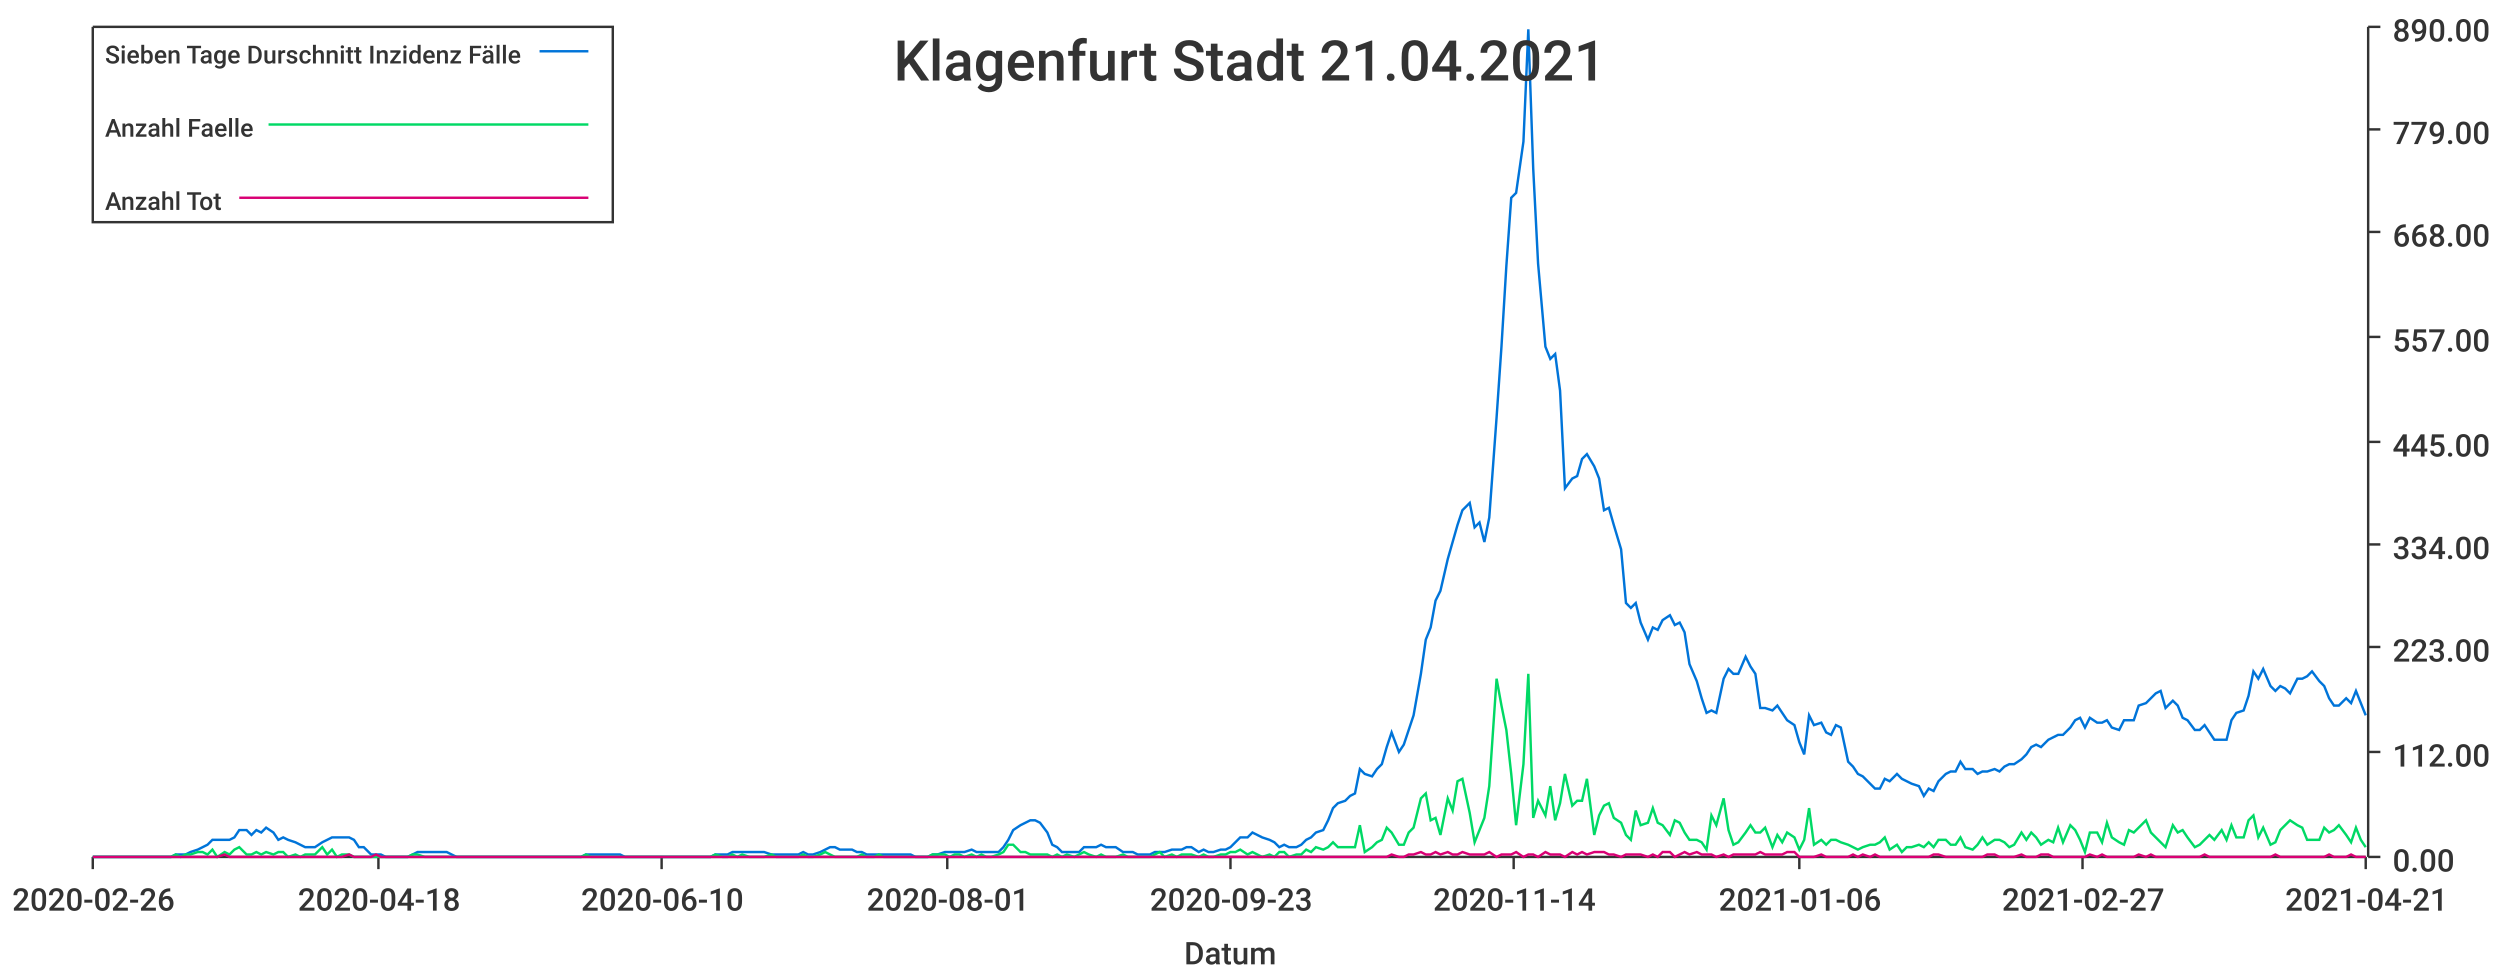
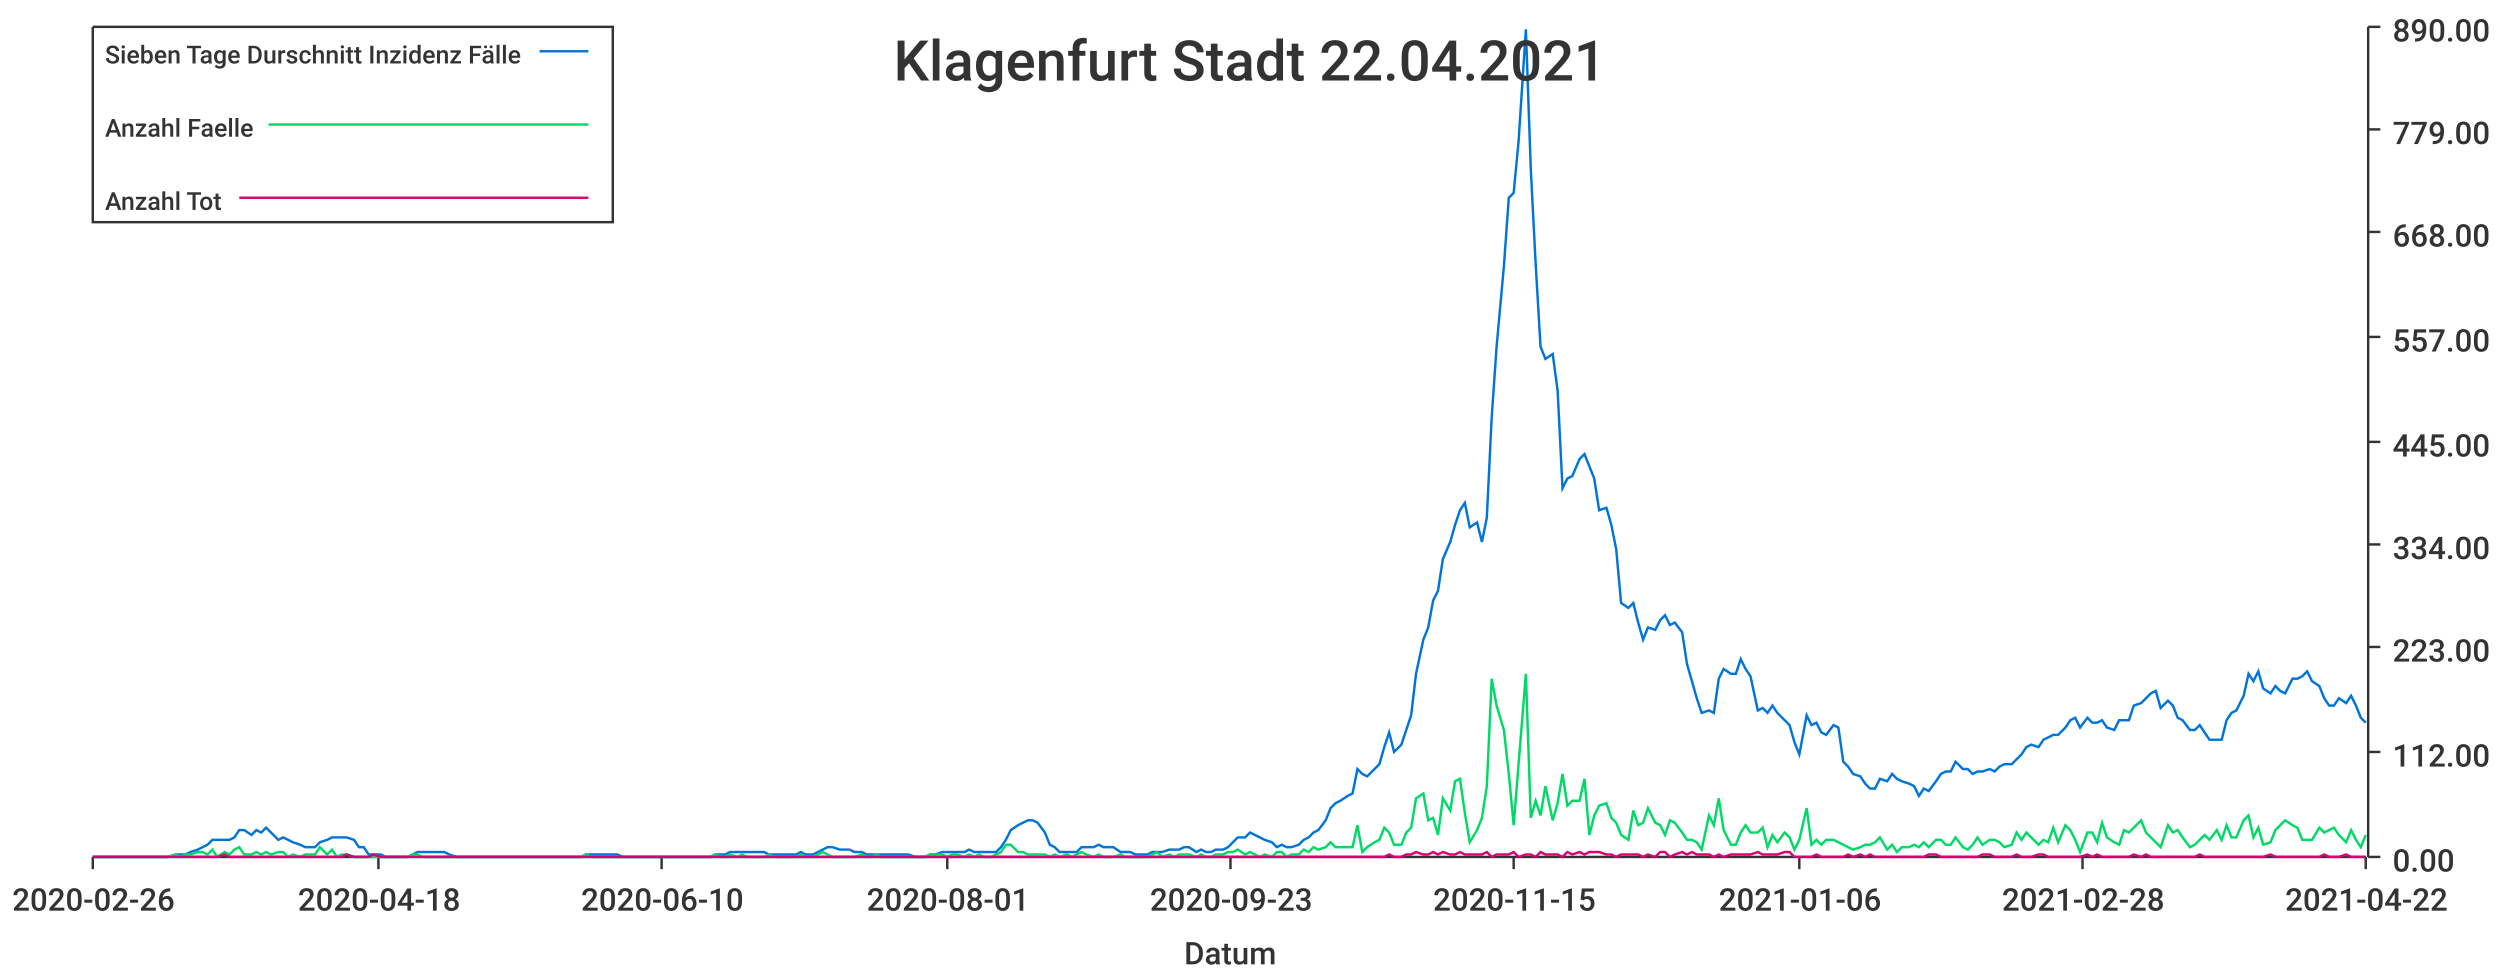
<svg xmlns="http://www.w3.org/2000/svg" width="1024" height="400">\n<path d="M 0 0 L 1024 0 L 1024 400 L 0 400 L 0 0" style="stroke-width:0;stroke:rgba(255,255,255,1.0);fill:rgba(255,255,255,1.0)" />
  <path d="M 38 11 L 969 11 L 969 351 L 38 351 L 38 11" style="stroke-width:0;stroke:rgba(255,255,255,1.0);fill:rgba(255,255,255,1.0)" />
  <path d="M 38 351 L 969 351" style="stroke-width:1;stroke:rgba(51,51,51,1.0);fill:none" />
  <path d="M 38 351 L 38 356" style="stroke-width:1;stroke:rgba(51,51,51,1.0);fill:none" />
  <text x="5" y="373" style="stroke-width:0;stroke:none;fill:rgba(51,51,51,1.0);font-size:12.8px;font-family:'Roboto Medium',sans-serif">2020-02-26</text>
  <path d="M 155 351 L 155 356" style="stroke-width:1;stroke:rgba(51,51,51,1.0);fill:none" />
  <text x="122" y="373" style="stroke-width:0;stroke:none;fill:rgba(51,51,51,1.0);font-size:12.8px;font-family:'Roboto Medium',sans-serif">2020-04-18</text>
  <path d="M 271 351 L 271 356" style="stroke-width:1;stroke:rgba(51,51,51,1.0);fill:none" />
  <text x="238" y="373" style="stroke-width:0;stroke:none;fill:rgba(51,51,51,1.0);font-size:12.8px;font-family:'Roboto Medium',sans-serif">2020-06-10</text>
  <path d="M 388 351 L 388 356" style="stroke-width:1;stroke:rgba(51,51,51,1.0);fill:none" />
  <text x="355" y="373" style="stroke-width:0;stroke:none;fill:rgba(51,51,51,1.0);font-size:12.8px;font-family:'Roboto Medium',sans-serif">2020-08-01</text>
  <path d="M 504 351 L 504 356" style="stroke-width:1;stroke:rgba(51,51,51,1.0);fill:none" />
  <text x="471" y="373" style="stroke-width:0;stroke:none;fill:rgba(51,51,51,1.0);font-size:12.8px;font-family:'Roboto Medium',sans-serif">2020-09-23</text>
  <path d="M 620 351 L 620 356" style="stroke-width:1;stroke:rgba(51,51,51,1.0);fill:none" />
-   <text x="587" y="373" style="stroke-width:0;stroke:none;fill:rgba(51,51,51,1.0);font-size:12.8px;font-family:'Roboto Medium',sans-serif">2020-11-14</text>
+   <text x="587" y="373" style="stroke-width:0;stroke:none;fill:rgba(51,51,51,1.0);font-size:12.8px;font-family:'Roboto Medium',sans-serif">2020-11-15</text>
  <path d="M 737 351 L 737 356" style="stroke-width:1;stroke:rgba(51,51,51,1.0);fill:none" />
  <text x="704" y="373" style="stroke-width:0;stroke:none;fill:rgba(51,51,51,1.0);font-size:12.8px;font-family:'Roboto Medium',sans-serif">2021-01-06</text>
  <path d="M 853 351 L 853 356" style="stroke-width:1;stroke:rgba(51,51,51,1.0);fill:none" />
-   <text x="820" y="373" style="stroke-width:0;stroke:none;fill:rgba(51,51,51,1.0);font-size:12.8px;font-family:'Roboto Medium',sans-serif">2021-02-27</text>
+   <text x="820" y="373" style="stroke-width:0;stroke:none;fill:rgba(51,51,51,1.0);font-size:12.8px;font-family:'Roboto Medium',sans-serif">2021-02-28</text>
  <path d="M 969 351 L 969 356" style="stroke-width:1;stroke:rgba(51,51,51,1.0);fill:none" />
-   <text x="936" y="373" style="stroke-width:0;stroke:none;fill:rgba(51,51,51,1.0);font-size:12.8px;font-family:'Roboto Medium',sans-serif">2021-04-21</text>
+   <text x="936" y="373" style="stroke-width:0;stroke:none;fill:rgba(51,51,51,1.0);font-size:12.8px;font-family:'Roboto Medium',sans-serif">2021-04-22</text>
  <text x="485" y="395" style="stroke-width:0;stroke:none;fill:rgba(51,51,51,1.0);font-size:12.8px;font-family:'Roboto Medium',sans-serif">Datum</text>
  <path d="M 970 351 L 970 11" style="stroke-width:1;stroke:rgba(51,51,51,1.0);fill:none" />
  <path d="M 970 351 L 975 351" style="stroke-width:1;stroke:rgba(51,51,51,1.0);fill:none" />
  <text x="980" y="357" style="stroke-width:0;stroke:none;fill:rgba(51,51,51,1.0);font-size:12.8px;font-family:'Roboto Medium',sans-serif">0.00</text>
  <path d="M 970 308 L 975 308" style="stroke-width:1;stroke:rgba(51,51,51,1.0);fill:none" />
  <text x="980" y="314" style="stroke-width:0;stroke:none;fill:rgba(51,51,51,1.0);font-size:12.8px;font-family:'Roboto Medium',sans-serif">112.00</text>
  <path d="M 970 265 L 975 265" style="stroke-width:1;stroke:rgba(51,51,51,1.0);fill:none" />
  <text x="980" y="271" style="stroke-width:0;stroke:none;fill:rgba(51,51,51,1.0);font-size:12.8px;font-family:'Roboto Medium',sans-serif">223.00</text>
  <path d="M 970 223 L 975 223" style="stroke-width:1;stroke:rgba(51,51,51,1.0);fill:none" />
  <text x="980" y="229" style="stroke-width:0;stroke:none;fill:rgba(51,51,51,1.0);font-size:12.8px;font-family:'Roboto Medium',sans-serif">334.00</text>
  <path d="M 970 181 L 975 181" style="stroke-width:1;stroke:rgba(51,51,51,1.0);fill:none" />
  <text x="980" y="187" style="stroke-width:0;stroke:none;fill:rgba(51,51,51,1.0);font-size:12.8px;font-family:'Roboto Medium',sans-serif">445.00</text>
  <path d="M 970 138 L 975 138" style="stroke-width:1;stroke:rgba(51,51,51,1.0);fill:none" />
  <text x="980" y="144" style="stroke-width:0;stroke:none;fill:rgba(51,51,51,1.0);font-size:12.8px;font-family:'Roboto Medium',sans-serif">557.00</text>
  <path d="M 970 95 L 975 95" style="stroke-width:1;stroke:rgba(51,51,51,1.0);fill:none" />
  <text x="980" y="101" style="stroke-width:0;stroke:none;fill:rgba(51,51,51,1.0);font-size:12.8px;font-family:'Roboto Medium',sans-serif">668.00</text>
  <path d="M 970 53 L 975 53" style="stroke-width:1;stroke:rgba(51,51,51,1.0);fill:none" />
  <text x="980" y="59" style="stroke-width:0;stroke:none;fill:rgba(51,51,51,1.0);font-size:12.8px;font-family:'Roboto Medium',sans-serif">779.00</text>
  <path d="M 970 11 L 975 11" style="stroke-width:1;stroke:rgba(51,51,51,1.0);fill:none" />
  <text x="980" y="17" style="stroke-width:0;stroke:none;fill:rgba(51,51,51,1.0);font-size:12.8px;font-family:'Roboto Medium',sans-serif">890.00</text>
-   <path d="M 38 351 L 41 351 L 43 351 L 45 351 L 47 351 L 50 351 L 52 351 L 54 351 L 56 351 L 58 351 L 61 351 L 63 351 L 65 351 L 67 351 L 70 351 L 72 350 L 74 350 L 76 350 L 78 349 L 81 348 L 83 347 L 85 346 L 87 344 L 89 344 L 92 344 L 94 344 L 96 343 L 98 340 L 101 340 L 103 342 L 105 340 L 107 341 L 109 339 L 112 341 L 114 344 L 116 343 L 118 344 L 121 345 L 123 346 L 125 347 L 127 347 L 129 347 L 132 345 L 134 344 L 136 343 L 138 343 L 140 343 L 143 343 L 145 344 L 147 347 L 149 347 L 152 350 L 154 350 L 156 350 L 158 351 L 160 351 L 163 351 L 165 351 L 167 351 L 169 350 L 171 349 L 174 349 L 176 349 L 178 349 L 180 349 L 183 349 L 185 350 L 187 351 L 189 351 L 191 351 L 194 351 L 196 351 L 198 351 L 200 351 L 203 351 L 205 351 L 207 351 L 209 351 L 211 351 L 214 351 L 216 351 L 218 351 L 220 351 L 222 351 L 225 351 L 227 351 L 229 351 L 231 351 L 234 351 L 236 351 L 238 351 L 240 350 L 242 350 L 245 350 L 247 350 L 249 350 L 251 350 L 254 350 L 256 351 L 258 351 L 260 351 L 262 351 L 265 351 L 267 351 L 269 351 L 271 351 L 273 351 L 276 351 L 278 351 L 280 351 L 282 351 L 285 351 L 287 351 L 289 351 L 291 351 L 293 350 L 296 350 L 298 350 L 300 349 L 302 349 L 304 349 L 307 349 L 309 349 L 311 349 L 313 349 L 316 350 L 318 350 L 320 350 L 322 350 L 324 350 L 327 350 L 329 349 L 331 350 L 333 350 L 336 349 L 338 348 L 340 347 L 342 347 L 344 348 L 347 348 L 349 348 L 351 349 L 353 349 L 355 350 L 358 350 L 360 350 L 362 350 L 364 350 L 367 350 L 369 350 L 371 350 L 373 350 L 375 351 L 378 351 L 380 351 L 382 350 L 384 350 L 387 349 L 389 349 L 391 349 L 393 349 L 395 349 L 398 348 L 400 349 L 402 349 L 404 349 L 406 349 L 409 349 L 411 347 L 413 344 L 415 340 L 418 338 L 420 337 L 422 336 L 424 336 L 426 337 L 429 341 L 431 346 L 433 347 L 435 349 L 437 349 L 440 349 L 442 349 L 444 347 L 446 347 L 449 347 L 451 346 L 453 347 L 455 347 L 457 347 L 460 349 L 462 349 L 464 349 L 466 350 L 469 350 L 471 350 L 473 349 L 475 349 L 477 349 L 480 348 L 482 348 L 484 348 L 486 347 L 488 347 L 491 349 L 493 348 L 495 349 L 497 349 L 500 348 L 502 348 L 504 347 L 506 345 L 508 343 L 511 343 L 513 341 L 515 342 L 517 343 L 520 344 L 522 345 L 524 347 L 526 346 L 528 347 L 531 347 L 533 346 L 535 344 L 537 343 L 539 341 L 542 340 L 544 336 L 546 331 L 548 329 L 551 328 L 553 326 L 555 325 L 557 315 L 559 317 L 562 318 L 564 315 L 566 313 L 568 306 L 570 300 L 573 308 L 575 305 L 577 299 L 579 293 L 582 276 L 584 262 L 586 257 L 588 246 L 590 242 L 593 229 L 595 222 L 597 215 L 599 209 L 602 206 L 604 216 L 606 214 L 608 222 L 610 212 L 613 171 L 615 142 L 617 109 L 619 81 L 621 79 L 624 58 L 626 12 L 628 69 L 630 108 L 633 142 L 635 147 L 637 145 L 639 160 L 641 200 L 644 196 L 646 195 L 648 188 L 650 186 L 653 191 L 655 196 L 657 209 L 659 208 L 661 215 L 664 225 L 666 247 L 668 249 L 670 247 L 672 255 L 675 262 L 677 257 L 679 258 L 681 254 L 684 252 L 686 256 L 688 255 L 690 259 L 692 272 L 695 279 L 697 286 L 699 292 L 701 291 L 703 292 L 706 278 L 708 274 L 710 276 L 712 276 L 715 269 L 717 273 L 719 276 L 721 290 L 723 290 L 726 291 L 728 289 L 730 292 L 732 295 L 735 297 L 737 304 L 739 309 L 741 293 L 743 297 L 746 296 L 748 300 L 750 301 L 752 297 L 754 298 L 757 312 L 759 314 L 761 317 L 763 318 L 766 321 L 768 323 L 770 323 L 772 319 L 774 320 L 777 317 L 779 319 L 781 320 L 783 321 L 786 322 L 788 326 L 790 323 L 792 324 L 794 320 L 797 317 L 799 316 L 801 316 L 803 312 L 805 315 L 808 315 L 810 317 L 812 316 L 814 316 L 817 315 L 819 316 L 821 314 L 823 313 L 825 313 L 828 311 L 830 309 L 832 306 L 834 305 L 836 306 L 839 303 L 841 302 L 843 301 L 845 301 L 848 298 L 850 295 L 852 294 L 854 298 L 856 294 L 859 296 L 861 296 L 863 295 L 865 298 L 868 299 L 870 295 L 872 295 L 874 295 L 876 289 L 879 288 L 881 286 L 883 284 L 885 283 L 887 290 L 890 287 L 892 289 L 894 294 L 896 295 L 899 299 L 901 299 L 903 297 L 905 300 L 907 303 L 910 303 L 912 303 L 914 295 L 916 292 L 919 291 L 921 285 L 923 275 L 925 278 L 927 274 L 930 281 L 932 283 L 934 281 L 936 282 L 938 284 L 941 278 L 943 278 L 945 277 L 947 275 L 950 279 L 952 281 L 954 286 L 956 289 L 958 289 L 961 286 L 963 288 L 965 283 L 967 288 L 969 293" style="stroke-width:1;stroke:rgba(0,116,217,1.0);fill:none" />
-   <path d="M 38 351 L 41 351 L 43 351 L 45 351 L 47 351 L 50 351 L 52 351 L 54 351 L 56 351 L 58 351 L 61 351 L 63 351 L 65 351 L 67 351 L 70 351 L 72 350 L 74 351 L 76 350 L 78 350 L 81 349 L 83 349 L 85 350 L 87 348 L 89 351 L 92 349 L 94 350 L 96 348 L 98 347 L 101 350 L 103 350 L 105 349 L 107 350 L 109 349 L 112 350 L 114 349 L 116 349 L 118 351 L 121 350 L 123 351 L 125 350 L 127 350 L 129 350 L 132 347 L 134 350 L 136 348 L 138 351 L 140 350 L 143 350 L 145 351 L 147 351 L 149 351 L 152 351 L 154 351 L 156 351 L 158 351 L 160 351 L 163 351 L 165 351 L 167 351 L 169 350 L 171 350 L 174 351 L 176 351 L 178 351 L 180 351 L 183 351 L 185 351 L 187 351 L 189 351 L 191 351 L 194 351 L 196 351 L 198 351 L 200 351 L 203 351 L 205 351 L 207 351 L 209 351 L 211 351 L 214 351 L 216 351 L 218 351 L 220 351 L 222 351 L 225 351 L 227 351 L 229 351 L 231 351 L 234 351 L 236 351 L 238 351 L 240 350 L 242 351 L 245 351 L 247 351 L 249 351 L 251 351 L 254 351 L 256 351 L 258 351 L 260 351 L 262 351 L 265 351 L 267 351 L 269 351 L 271 351 L 273 351 L 276 351 L 278 351 L 280 351 L 282 351 L 285 351 L 287 351 L 289 351 L 291 351 L 293 350 L 296 351 L 298 351 L 300 350 L 302 351 L 304 350 L 307 351 L 309 351 L 311 351 L 313 351 L 316 350 L 318 351 L 320 351 L 322 351 L 324 351 L 327 351 L 329 350 L 331 351 L 333 351 L 336 350 L 338 349 L 340 350 L 342 351 L 344 351 L 347 351 L 349 351 L 351 351 L 353 350 L 355 351 L 358 351 L 360 350 L 362 351 L 364 351 L 367 351 L 369 351 L 371 351 L 373 351 L 375 351 L 378 351 L 380 351 L 382 350 L 384 350 L 387 350 L 389 351 L 391 350 L 393 350 L 395 351 L 398 350 L 400 351 L 402 350 L 404 351 L 406 351 L 409 350 L 411 349 L 413 346 L 415 346 L 418 349 L 420 349 L 422 350 L 424 350 L 426 350 L 429 350 L 431 351 L 433 350 L 435 351 L 437 350 L 440 351 L 442 350 L 444 349 L 446 350 L 449 351 L 451 350 L 453 351 L 455 351 L 457 351 L 460 350 L 462 351 L 464 351 L 466 351 L 469 351 L 471 351 L 473 350 L 475 349 L 477 351 L 480 350 L 482 351 L 484 350 L 486 350 L 488 350 L 491 351 L 493 350 L 495 351 L 497 351 L 500 350 L 502 350 L 504 349 L 506 349 L 508 348 L 511 350 L 513 349 L 515 350 L 517 351 L 520 350 L 522 351 L 524 349 L 526 349 L 528 351 L 531 350 L 533 350 L 535 348 L 537 349 L 539 347 L 542 348 L 544 347 L 546 345 L 548 347 L 551 347 L 553 347 L 555 347 L 557 338 L 559 349 L 562 347 L 564 345 L 566 344 L 568 339 L 570 341 L 573 346 L 575 346 L 577 341 L 579 339 L 582 327 L 584 325 L 586 336 L 588 335 L 590 342 L 593 327 L 595 332 L 597 320 L 599 319 L 602 333 L 604 345 L 606 340 L 608 335 L 610 322 L 613 278 L 615 289 L 617 299 L 619 317 L 621 338 L 624 313 L 626 276 L 628 335 L 630 328 L 633 334 L 635 322 L 637 336 L 639 329 L 641 317 L 644 330 L 646 328 L 648 328 L 650 319 L 653 342 L 655 334 L 657 330 L 659 329 L 661 335 L 664 337 L 666 342 L 668 344 L 670 332 L 672 338 L 675 337 L 677 331 L 679 337 L 681 338 L 684 342 L 686 336 L 688 337 L 690 341 L 692 344 L 695 344 L 697 345 L 699 348 L 701 334 L 703 338 L 706 327 L 708 340 L 710 346 L 712 345 L 715 341 L 717 338 L 719 341 L 721 341 L 723 339 L 726 347 L 728 342 L 730 345 L 732 341 L 735 343 L 737 348 L 739 344 L 741 331 L 743 346 L 746 344 L 748 346 L 750 344 L 752 344 L 754 345 L 757 346 L 759 347 L 761 348 L 763 347 L 766 346 L 768 346 L 770 345 L 772 343 L 774 348 L 777 346 L 779 349 L 781 347 L 783 347 L 786 346 L 788 347 L 790 345 L 792 347 L 794 344 L 797 344 L 799 346 L 801 346 L 803 343 L 805 347 L 808 348 L 810 346 L 812 343 L 814 346 L 817 344 L 819 344 L 821 345 L 823 347 L 825 346 L 828 341 L 830 344 L 832 341 L 834 343 L 836 346 L 839 344 L 841 345 L 843 339 L 845 345 L 848 338 L 850 340 L 852 344 L 854 349 L 856 341 L 859 341 L 861 345 L 863 337 L 865 343 L 868 345 L 870 346 L 872 340 L 874 341 L 876 339 L 879 336 L 881 341 L 883 343 L 885 345 L 887 347 L 890 338 L 892 341 L 894 340 L 896 343 L 899 347 L 901 346 L 903 344 L 905 342 L 907 344 L 910 340 L 912 344 L 914 338 L 916 343 L 919 343 L 921 336 L 923 334 L 925 343 L 927 339 L 930 346 L 932 345 L 934 340 L 936 338 L 938 336 L 941 338 L 943 339 L 945 344 L 947 344 L 950 344 L 952 339 L 954 341 L 956 340 L 958 338 L 961 342 L 963 345 L 965 339 L 967 344 L 969 347" style="stroke-width:1;stroke:rgba(0,217,101,1.0);fill:none" />
-   <path d="M 38 351 L 41 351 L 43 351 L 45 351 L 47 351 L 50 351 L 52 351 L 54 351 L 56 351 L 58 351 L 61 351 L 63 351 L 65 351 L 67 351 L 70 351 L 72 351 L 74 351 L 76 351 L 78 351 L 81 351 L 83 351 L 85 351 L 87 351 L 89 351 L 92 350 L 94 351 L 96 351 L 98 351 L 101 351 L 103 351 L 105 351 L 107 351 L 109 351 L 112 351 L 114 351 L 116 351 L 118 351 L 121 351 L 123 351 L 125 351 L 127 351 L 129 351 L 132 351 L 134 351 L 136 351 L 138 351 L 140 351 L 143 350 L 145 351 L 147 351 L 149 351 L 152 351 L 154 350 L 156 351 L 158 351 L 160 351 L 163 351 L 165 351 L 167 351 L 169 351 L 171 351 L 174 351 L 176 351 L 178 351 L 180 351 L 183 351 L 185 351 L 187 351 L 189 351 L 191 351 L 194 351 L 196 351 L 198 351 L 200 351 L 203 351 L 205 351 L 207 351 L 209 351 L 211 351 L 214 351 L 216 351 L 218 351 L 220 351 L 222 351 L 225 351 L 227 351 L 229 351 L 231 351 L 234 351 L 236 351 L 238 351 L 240 351 L 242 351 L 245 351 L 247 351 L 249 351 L 251 351 L 254 351 L 256 351 L 258 351 L 260 351 L 262 351 L 265 351 L 267 351 L 269 351 L 271 351 L 273 351 L 276 351 L 278 351 L 280 351 L 282 351 L 285 351 L 287 351 L 289 351 L 291 351 L 293 351 L 296 351 L 298 351 L 300 351 L 302 351 L 304 351 L 307 351 L 309 351 L 311 351 L 313 351 L 316 351 L 318 351 L 320 351 L 322 351 L 324 351 L 327 351 L 329 351 L 331 351 L 333 351 L 336 351 L 338 351 L 340 351 L 342 351 L 344 351 L 347 351 L 349 351 L 351 351 L 353 351 L 355 351 L 358 351 L 360 351 L 362 351 L 364 351 L 367 351 L 369 351 L 371 351 L 373 351 L 375 351 L 378 351 L 380 351 L 382 351 L 384 351 L 387 351 L 389 351 L 391 351 L 393 351 L 395 351 L 398 351 L 400 351 L 402 351 L 404 351 L 406 351 L 409 351 L 411 351 L 413 351 L 415 351 L 418 351 L 420 351 L 422 351 L 424 351 L 426 351 L 429 351 L 431 351 L 433 351 L 435 351 L 437 351 L 440 351 L 442 351 L 444 351 L 446 351 L 449 351 L 451 351 L 453 351 L 455 351 L 457 351 L 460 351 L 462 351 L 464 351 L 466 351 L 469 351 L 471 351 L 473 351 L 475 351 L 477 351 L 480 351 L 482 351 L 484 351 L 486 351 L 488 351 L 491 351 L 493 351 L 495 351 L 497 351 L 500 351 L 502 351 L 504 351 L 506 351 L 508 351 L 511 351 L 513 351 L 515 351 L 517 351 L 520 351 L 522 351 L 524 351 L 526 351 L 528 351 L 531 351 L 533 351 L 535 351 L 537 351 L 539 351 L 542 351 L 544 351 L 546 351 L 548 351 L 551 351 L 553 351 L 555 351 L 557 351 L 559 351 L 562 351 L 564 351 L 566 351 L 568 351 L 570 350 L 573 351 L 575 351 L 577 350 L 579 350 L 582 349 L 584 350 L 586 350 L 588 349 L 590 350 L 593 349 L 595 350 L 597 350 L 599 349 L 602 350 L 604 350 L 606 350 L 608 350 L 610 349 L 613 351 L 615 350 L 617 350 L 619 350 L 621 349 L 624 351 L 626 350 L 628 350 L 630 351 L 633 349 L 635 350 L 637 350 L 639 350 L 641 351 L 644 349 L 646 350 L 648 349 L 650 350 L 653 349 L 655 349 L 657 349 L 659 350 L 661 350 L 664 351 L 666 350 L 668 350 L 670 350 L 672 350 L 675 351 L 677 350 L 679 351 L 681 349 L 684 349 L 686 351 L 688 350 L 690 349 L 692 350 L 695 349 L 697 350 L 699 350 L 701 350 L 703 351 L 706 350 L 708 351 L 710 350 L 712 350 L 715 350 L 717 350 L 719 350 L 721 349 L 723 350 L 726 350 L 728 350 L 730 350 L 732 349 L 735 349 L 737 351 L 739 351 L 741 351 L 743 351 L 746 350 L 748 351 L 750 351 L 752 351 L 754 351 L 757 351 L 759 350 L 761 351 L 763 350 L 766 351 L 768 350 L 770 351 L 772 351 L 774 351 L 777 351 L 779 351 L 781 351 L 783 351 L 786 351 L 788 351 L 790 351 L 792 350 L 794 350 L 797 351 L 799 351 L 801 351 L 803 351 L 805 351 L 808 351 L 810 351 L 812 351 L 814 350 L 817 350 L 819 351 L 821 351 L 823 351 L 825 351 L 828 350 L 830 351 L 832 351 L 834 351 L 836 350 L 839 350 L 841 351 L 843 351 L 845 351 L 848 351 L 850 351 L 852 351 L 854 351 L 856 350 L 859 351 L 861 350 L 863 351 L 865 351 L 868 351 L 870 351 L 872 351 L 874 351 L 876 350 L 879 351 L 881 350 L 883 351 L 885 351 L 887 351 L 890 351 L 892 351 L 894 351 L 896 351 L 899 351 L 901 351 L 903 350 L 905 351 L 907 351 L 910 351 L 912 351 L 914 351 L 916 351 L 919 351 L 921 351 L 923 351 L 925 351 L 927 351 L 930 351 L 932 350 L 934 351 L 936 351 L 938 351 L 941 351 L 943 351 L 945 351 L 947 351 L 950 351 L 952 351 L 954 350 L 956 351 L 958 351 L 961 351 L 963 350 L 965 351 L 967 351 L 969 351" style="stroke-width:1;stroke:rgba(217,0,116,1.0);fill:none" />
-   <text x="366" y="33" style="stroke-width:0;stroke:none;fill:rgba(51,51,51,1.0);font-size:23.0px;font-family:'Roboto Medium',sans-serif">Klagenfurt Stadt 21.04.2021</text>
+   <path d="M 38 351 L 41 351 L 43 351 L 45 351 L 47 351 L 50 351 L 52 351 L 54 351 L 56 351 L 58 351 L 61 351 L 63 351 L 65 351 L 67 351 L 69 351 L 72 350 L 74 350 L 76 350 L 78 349 L 81 348 L 83 347 L 85 346 L 87 344 L 89 344 L 92 344 L 94 344 L 96 343 L 98 340 L 100 340 L 103 342 L 105 340 L 107 341 L 109 339 L 111 341 L 114 344 L 116 343 L 118 344 L 120 345 L 123 346 L 125 347 L 127 347 L 129 347 L 131 345 L 134 344 L 136 343 L 138 343 L 140 343 L 142 343 L 145 344 L 147 347 L 149 347 L 151 350 L 153 350 L 156 350 L 158 351 L 160 351 L 162 351 L 165 351 L 167 351 L 169 350 L 171 349 L 173 349 L 176 349 L 178 349 L 180 349 L 182 349 L 184 350 L 187 351 L 189 351 L 191 351 L 193 351 L 196 351 L 198 351 L 200 351 L 202 351 L 204 351 L 207 351 L 209 351 L 211 351 L 213 351 L 215 351 L 218 351 L 220 351 L 222 351 L 224 351 L 226 351 L 229 351 L 231 351 L 233 351 L 235 351 L 238 351 L 240 350 L 242 350 L 244 350 L 246 350 L 249 350 L 251 350 L 253 350 L 255 351 L 257 351 L 260 351 L 262 351 L 264 351 L 266 351 L 268 351 L 271 351 L 273 351 L 275 351 L 277 351 L 280 351 L 282 351 L 284 351 L 286 351 L 288 351 L 291 351 L 293 350 L 295 350 L 297 350 L 299 349 L 302 349 L 304 349 L 306 349 L 308 349 L 311 349 L 313 349 L 315 350 L 317 350 L 319 350 L 322 350 L 324 350 L 326 350 L 328 349 L 330 350 L 333 350 L 335 349 L 337 348 L 339 347 L 341 347 L 344 348 L 346 348 L 348 348 L 350 349 L 353 349 L 355 350 L 357 350 L 359 350 L 361 350 L 364 350 L 366 350 L 368 350 L 370 350 L 372 350 L 375 351 L 377 351 L 379 351 L 381 350 L 383 350 L 386 349 L 388 349 L 390 349 L 392 349 L 395 349 L 397 348 L 399 349 L 401 349 L 403 349 L 406 349 L 408 349 L 410 347 L 412 344 L 414 340 L 417 338 L 419 337 L 421 336 L 423 336 L 425 337 L 428 341 L 430 346 L 432 347 L 434 349 L 437 349 L 439 349 L 441 349 L 443 347 L 445 347 L 448 347 L 450 346 L 452 347 L 454 347 L 456 347 L 459 349 L 461 349 L 463 349 L 465 350 L 468 350 L 470 350 L 472 349 L 474 349 L 476 349 L 479 348 L 481 348 L 483 348 L 485 347 L 487 347 L 490 349 L 492 348 L 494 349 L 496 349 L 498 348 L 501 348 L 503 347 L 505 345 L 507 343 L 510 343 L 512 341 L 514 342 L 516 343 L 518 344 L 521 345 L 523 347 L 525 346 L 527 347 L 529 347 L 532 346 L 534 344 L 536 343 L 538 341 L 540 340 L 543 336 L 545 331 L 547 329 L 549 328 L 552 326 L 554 325 L 556 315 L 558 317 L 560 318 L 563 315 L 565 313 L 567 306 L 569 300 L 571 308 L 574 305 L 576 299 L 578 293 L 580 276 L 583 262 L 585 257 L 587 246 L 589 242 L 591 229 L 594 222 L 596 215 L 598 209 L 600 206 L 602 216 L 605 214 L 607 222 L 609 212 L 611 171 L 613 142 L 616 109 L 618 81 L 620 79 L 622 58 L 625 12 L 627 69 L 629 108 L 631 142 L 633 147 L 636 145 L 638 160 L 640 200 L 642 196 L 644 195 L 647 188 L 649 186 L 651 191 L 653 196 L 655 209 L 658 208 L 660 215 L 662 225 L 664 247 L 667 249 L 669 247 L 671 255 L 673 262 L 675 257 L 678 258 L 680 254 L 682 252 L 684 256 L 686 255 L 689 259 L 691 272 L 693 279 L 695 286 L 697 292 L 700 291 L 702 292 L 704 278 L 706 274 L 709 276 L 711 276 L 713 270 L 715 274 L 717 277 L 720 291 L 722 290 L 724 292 L 726 289 L 728 292 L 731 295 L 733 297 L 735 304 L 737 309 L 740 293 L 742 297 L 744 296 L 746 300 L 748 301 L 751 297 L 753 298 L 755 312 L 757 314 L 759 317 L 762 318 L 764 321 L 766 323 L 768 323 L 770 319 L 773 320 L 775 317 L 777 319 L 779 320 L 782 321 L 784 322 L 786 326 L 788 323 L 790 324 L 793 320 L 795 317 L 797 316 L 799 316 L 801 312 L 804 315 L 806 315 L 808 317 L 810 316 L 812 316 L 815 315 L 817 316 L 819 314 L 821 313 L 824 313 L 826 311 L 828 309 L 830 306 L 832 305 L 835 306 L 837 303 L 839 302 L 841 301 L 843 301 L 846 298 L 848 295 L 850 294 L 852 298 L 855 294 L 857 296 L 859 296 L 861 295 L 863 298 L 866 299 L 868 295 L 870 295 L 872 295 L 874 289 L 877 288 L 879 286 L 881 284 L 883 283 L 885 290 L 888 287 L 890 289 L 892 294 L 894 295 L 897 299 L 899 299 L 901 297 L 903 300 L 905 303 L 908 303 L 910 303 L 912 295 L 914 292 L 916 291 L 919 285 L 921 276 L 923 279 L 925 275 L 927 282 L 930 284 L 932 281 L 934 283 L 936 284 L 939 278 L 941 278 L 943 277 L 945 275 L 947 279 L 950 281 L 952 286 L 954 289 L 956 289 L 958 286 L 961 288 L 963 285 L 965 289 L 967 294 L 969 296" style="stroke-width:1;stroke:rgba(0,116,217,1.0);fill:none" />
+   <path d="M 38 351 L 41 351 L 43 351 L 45 351 L 47 351 L 50 351 L 52 351 L 54 351 L 56 351 L 58 351 L 61 351 L 63 351 L 65 351 L 67 351 L 69 351 L 72 350 L 74 351 L 76 350 L 78 350 L 81 349 L 83 349 L 85 350 L 87 348 L 89 351 L 92 349 L 94 350 L 96 348 L 98 347 L 100 350 L 103 350 L 105 349 L 107 350 L 109 349 L 111 350 L 114 349 L 116 349 L 118 351 L 120 350 L 123 351 L 125 350 L 127 350 L 129 350 L 131 347 L 134 350 L 136 348 L 138 351 L 140 350 L 142 350 L 145 351 L 147 351 L 149 351 L 151 351 L 153 351 L 156 351 L 158 351 L 160 351 L 162 351 L 165 351 L 167 351 L 169 350 L 171 350 L 173 351 L 176 351 L 178 351 L 180 351 L 182 351 L 184 351 L 187 351 L 189 351 L 191 351 L 193 351 L 196 351 L 198 351 L 200 351 L 202 351 L 204 351 L 207 351 L 209 351 L 211 351 L 213 351 L 215 351 L 218 351 L 220 351 L 222 351 L 224 351 L 226 351 L 229 351 L 231 351 L 233 351 L 235 351 L 238 351 L 240 350 L 242 351 L 244 351 L 246 351 L 249 351 L 251 351 L 253 351 L 255 351 L 257 351 L 260 351 L 262 351 L 264 351 L 266 351 L 268 351 L 271 351 L 273 351 L 275 351 L 277 351 L 280 351 L 282 351 L 284 351 L 286 351 L 288 351 L 291 351 L 293 350 L 295 351 L 297 351 L 299 350 L 302 351 L 304 350 L 306 351 L 308 351 L 311 351 L 313 351 L 315 350 L 317 351 L 319 351 L 322 351 L 324 351 L 326 351 L 328 350 L 330 351 L 333 351 L 335 350 L 337 349 L 339 350 L 341 351 L 344 351 L 346 351 L 348 351 L 350 351 L 353 350 L 355 351 L 357 351 L 359 350 L 361 351 L 364 351 L 366 351 L 368 351 L 370 351 L 372 351 L 375 351 L 377 351 L 379 351 L 381 350 L 383 350 L 386 350 L 388 351 L 390 350 L 392 350 L 395 351 L 397 350 L 399 351 L 401 350 L 403 351 L 406 351 L 408 350 L 410 349 L 412 346 L 414 346 L 417 349 L 419 349 L 421 350 L 423 350 L 425 350 L 428 350 L 430 351 L 432 350 L 434 351 L 437 350 L 439 351 L 441 350 L 443 349 L 445 350 L 448 351 L 450 350 L 452 351 L 454 351 L 456 351 L 459 350 L 461 351 L 463 351 L 465 351 L 468 351 L 470 351 L 472 350 L 474 349 L 476 351 L 479 350 L 481 351 L 483 350 L 485 350 L 487 350 L 490 351 L 492 350 L 494 351 L 496 351 L 498 350 L 501 350 L 503 349 L 505 349 L 507 348 L 510 350 L 512 349 L 514 350 L 516 351 L 518 350 L 521 351 L 523 349 L 525 349 L 527 351 L 529 350 L 532 350 L 534 348 L 536 349 L 538 347 L 540 348 L 543 347 L 545 345 L 547 347 L 549 347 L 552 347 L 554 347 L 556 338 L 558 349 L 560 347 L 563 345 L 565 344 L 567 339 L 569 341 L 571 346 L 574 346 L 576 341 L 578 339 L 580 327 L 583 325 L 585 336 L 587 335 L 589 342 L 591 327 L 594 332 L 596 320 L 598 319 L 600 333 L 602 345 L 605 340 L 607 335 L 609 322 L 611 278 L 613 289 L 616 299 L 618 317 L 620 338 L 622 313 L 625 276 L 627 335 L 629 328 L 631 334 L 633 322 L 636 336 L 638 329 L 640 317 L 642 330 L 644 328 L 647 328 L 649 319 L 651 342 L 653 334 L 655 330 L 658 329 L 660 335 L 662 337 L 664 342 L 667 344 L 669 332 L 671 338 L 673 337 L 675 331 L 678 337 L 680 338 L 682 342 L 684 336 L 686 337 L 689 341 L 691 344 L 693 344 L 695 345 L 697 348 L 700 334 L 702 338 L 704 327 L 706 340 L 709 346 L 711 346 L 713 341 L 715 338 L 717 341 L 720 341 L 722 339 L 724 347 L 726 342 L 728 345 L 731 341 L 733 343 L 735 348 L 737 344 L 740 331 L 742 346 L 744 344 L 746 346 L 748 344 L 751 344 L 753 345 L 755 346 L 757 347 L 759 348 L 762 347 L 764 346 L 766 346 L 768 345 L 770 343 L 773 348 L 775 346 L 777 349 L 779 347 L 782 347 L 784 346 L 786 347 L 788 345 L 790 347 L 793 344 L 795 344 L 797 346 L 799 346 L 801 343 L 804 347 L 806 348 L 808 346 L 810 343 L 812 346 L 815 344 L 817 344 L 819 345 L 821 347 L 824 346 L 826 341 L 828 344 L 830 341 L 832 343 L 835 346 L 837 344 L 839 345 L 841 339 L 843 345 L 846 338 L 848 340 L 850 344 L 852 349 L 855 341 L 857 341 L 859 345 L 861 337 L 863 343 L 866 345 L 868 346 L 870 340 L 872 341 L 874 339 L 877 336 L 879 341 L 881 343 L 883 345 L 885 347 L 888 338 L 890 341 L 892 340 L 894 343 L 897 347 L 899 346 L 901 344 L 903 342 L 905 344 L 908 340 L 910 344 L 912 338 L 914 343 L 916 343 L 919 336 L 921 334 L 923 343 L 925 339 L 927 346 L 930 345 L 932 340 L 934 338 L 936 336 L 939 338 L 941 339 L 943 344 L 945 344 L 947 344 L 950 339 L 952 341 L 954 340 L 956 339 L 958 342 L 961 345 L 963 340 L 965 344 L 967 347 L 969 342" style="stroke-width:1;stroke:rgba(0,217,101,1.0);fill:none" />
+   <path d="M 38 351 L 41 351 L 43 351 L 45 351 L 47 351 L 50 351 L 52 351 L 54 351 L 56 351 L 58 351 L 61 351 L 63 351 L 65 351 L 67 351 L 69 351 L 72 351 L 74 351 L 76 351 L 78 351 L 81 351 L 83 351 L 85 351 L 87 351 L 89 351 L 92 350 L 94 351 L 96 351 L 98 351 L 100 351 L 103 351 L 105 351 L 107 351 L 109 351 L 111 351 L 114 351 L 116 351 L 118 351 L 120 351 L 123 351 L 125 351 L 127 351 L 129 351 L 131 351 L 134 351 L 136 351 L 138 351 L 140 351 L 142 350 L 145 351 L 147 351 L 149 351 L 151 351 L 153 350 L 156 351 L 158 351 L 160 351 L 162 351 L 165 351 L 167 351 L 169 351 L 171 351 L 173 351 L 176 351 L 178 351 L 180 351 L 182 351 L 184 351 L 187 351 L 189 351 L 191 351 L 193 351 L 196 351 L 198 351 L 200 351 L 202 351 L 204 351 L 207 351 L 209 351 L 211 351 L 213 351 L 215 351 L 218 351 L 220 351 L 222 351 L 224 351 L 226 351 L 229 351 L 231 351 L 233 351 L 235 351 L 238 351 L 240 351 L 242 351 L 244 351 L 246 351 L 249 351 L 251 351 L 253 351 L 255 351 L 257 351 L 260 351 L 262 351 L 264 351 L 266 351 L 268 351 L 271 351 L 273 351 L 275 351 L 277 351 L 280 351 L 282 351 L 284 351 L 286 351 L 288 351 L 291 351 L 293 351 L 295 351 L 297 351 L 299 351 L 302 351 L 304 351 L 306 351 L 308 351 L 311 351 L 313 351 L 315 351 L 317 351 L 319 351 L 322 351 L 324 351 L 326 351 L 328 351 L 330 351 L 333 351 L 335 351 L 337 351 L 339 351 L 341 351 L 344 351 L 346 351 L 348 351 L 350 351 L 353 351 L 355 351 L 357 351 L 359 351 L 361 351 L 364 351 L 366 351 L 368 351 L 370 351 L 372 351 L 375 351 L 377 351 L 379 351 L 381 351 L 383 351 L 386 351 L 388 351 L 390 351 L 392 351 L 395 351 L 397 351 L 399 351 L 401 351 L 403 351 L 406 351 L 408 351 L 410 351 L 412 351 L 414 351 L 417 351 L 419 351 L 421 351 L 423 351 L 425 351 L 428 351 L 430 351 L 432 351 L 434 351 L 437 351 L 439 351 L 441 351 L 443 351 L 445 351 L 448 351 L 450 351 L 452 351 L 454 351 L 456 351 L 459 351 L 461 351 L 463 351 L 465 351 L 468 351 L 470 351 L 472 351 L 474 351 L 476 351 L 479 351 L 481 351 L 483 351 L 485 351 L 487 351 L 490 351 L 492 351 L 494 351 L 496 351 L 498 351 L 501 351 L 503 351 L 505 351 L 507 351 L 510 351 L 512 351 L 514 351 L 516 351 L 518 351 L 521 351 L 523 351 L 525 351 L 527 351 L 529 351 L 532 351 L 534 351 L 536 351 L 538 351 L 540 351 L 543 351 L 545 351 L 547 351 L 549 351 L 552 351 L 554 351 L 556 351 L 558 351 L 560 351 L 563 351 L 565 351 L 567 351 L 569 350 L 571 351 L 574 351 L 576 350 L 578 350 L 580 349 L 583 350 L 585 350 L 587 349 L 589 350 L 591 349 L 594 350 L 596 350 L 598 349 L 600 350 L 602 350 L 605 350 L 607 350 L 609 349 L 611 351 L 613 350 L 616 350 L 618 350 L 620 349 L 622 351 L 625 350 L 627 350 L 629 351 L 631 349 L 633 350 L 636 350 L 638 350 L 640 351 L 642 349 L 644 350 L 647 349 L 649 350 L 651 349 L 653 349 L 655 349 L 658 350 L 660 350 L 662 351 L 664 350 L 667 350 L 669 350 L 671 350 L 673 351 L 675 350 L 678 351 L 680 349 L 682 349 L 684 351 L 686 350 L 689 349 L 691 350 L 693 349 L 695 350 L 697 350 L 700 350 L 702 351 L 704 350 L 706 351 L 709 350 L 711 350 L 713 350 L 715 350 L 717 350 L 720 349 L 722 350 L 724 350 L 726 350 L 728 350 L 731 349 L 733 349 L 735 351 L 737 351 L 740 351 L 742 351 L 744 350 L 746 351 L 748 351 L 751 351 L 753 351 L 755 351 L 757 350 L 759 351 L 762 350 L 764 351 L 766 350 L 768 351 L 770 351 L 773 351 L 775 351 L 777 351 L 779 351 L 782 351 L 784 351 L 786 351 L 788 351 L 790 350 L 793 350 L 795 351 L 797 351 L 799 351 L 801 351 L 804 351 L 806 351 L 808 351 L 810 351 L 812 350 L 815 350 L 817 351 L 819 351 L 821 351 L 824 351 L 826 350 L 828 351 L 830 351 L 832 351 L 835 350 L 837 350 L 839 351 L 841 351 L 843 351 L 846 351 L 848 351 L 850 351 L 852 351 L 855 350 L 857 351 L 859 350 L 861 351 L 863 351 L 866 351 L 868 351 L 870 351 L 872 351 L 874 350 L 877 351 L 879 350 L 881 351 L 883 351 L 885 351 L 888 351 L 890 351 L 892 351 L 894 351 L 897 351 L 899 351 L 901 350 L 903 351 L 905 351 L 908 351 L 910 351 L 912 351 L 914 351 L 916 351 L 919 351 L 921 351 L 923 351 L 925 351 L 927 351 L 930 350 L 932 351 L 934 351 L 936 351 L 939 351 L 941 351 L 943 351 L 945 351 L 947 351 L 950 351 L 952 350 L 954 351 L 956 351 L 958 351 L 961 350 L 963 351 L 965 351 L 967 351 L 969 351" style="stroke-width:1;stroke:rgba(217,0,116,1.0);fill:none" />
+   <text x="366" y="33" style="stroke-width:0;stroke:none;fill:rgba(51,51,51,1.0);font-size:23.0px;font-family:'Roboto Medium',sans-serif">Klagenfurt Stadt 22.04.2021</text>
  <path d="M 38 11 L 251 11 L 251 91 L 38 91 L 38 11" style="stroke-width:1;stroke:rgba(51,51,51,1.0);fill:rgba(255,255,255,1.0)" />
  <text x="43" y="26" style="stroke-width:0;stroke:none;fill:rgba(51,51,51,1.0);font-size:10.2px;font-family:'Roboto Medium',sans-serif">Sieben Tage Durschnitt Inzidenz Fälle</text>
  <path d="M 221 21 L 241 21" style="stroke-width:1;stroke:rgba(0,116,217,1.0);fill:none" />
  <text x="43" y="56" style="stroke-width:0;stroke:none;fill:rgba(51,51,51,1.0);font-size:10.2px;font-family:'Roboto Medium',sans-serif">Anzahl Faelle</text>
  <path d="M 110 51 L 241 51" style="stroke-width:1;stroke:rgba(0,217,101,1.0);fill:none" />
  <text x="43" y="86" style="stroke-width:0;stroke:none;fill:rgba(51,51,51,1.0);font-size:10.2px;font-family:'Roboto Medium',sans-serif">Anzahl Tot</text>
  <path d="M 98 81 L 241 81" style="stroke-width:1;stroke:rgba(217,0,116,1.0);fill:none" />
</svg>
